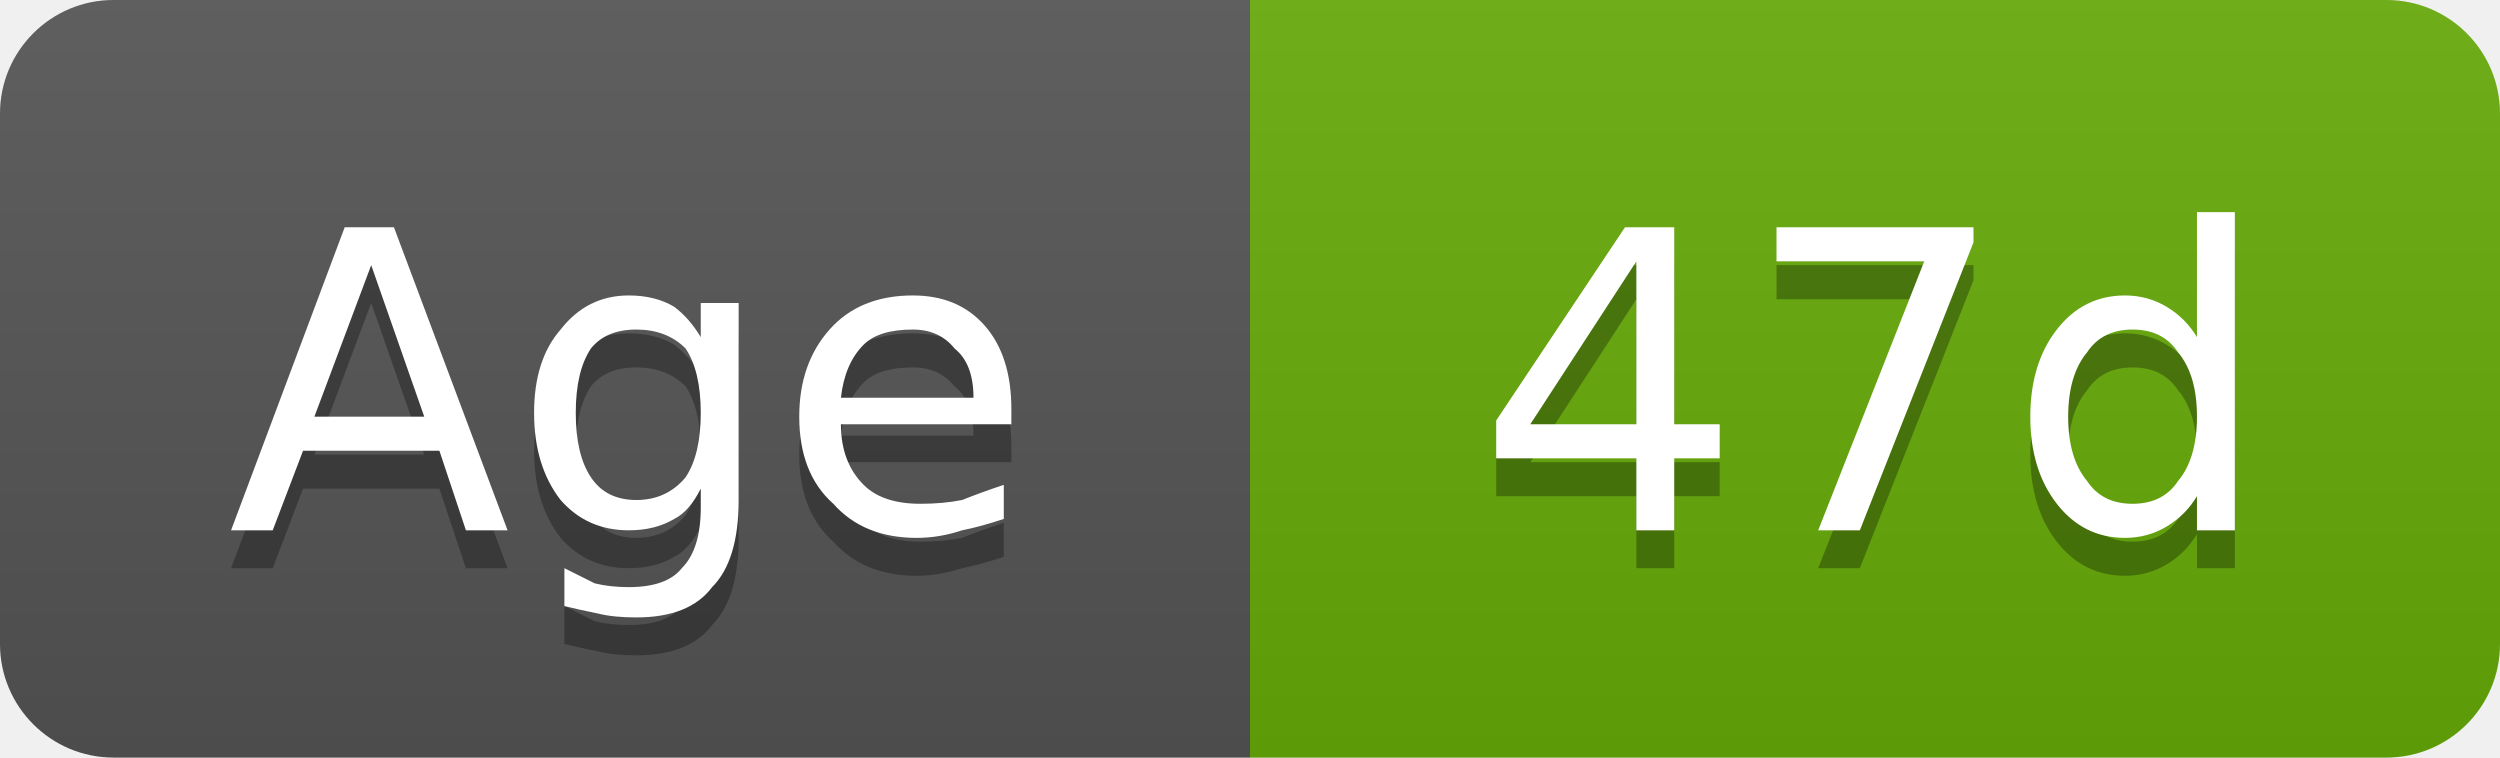
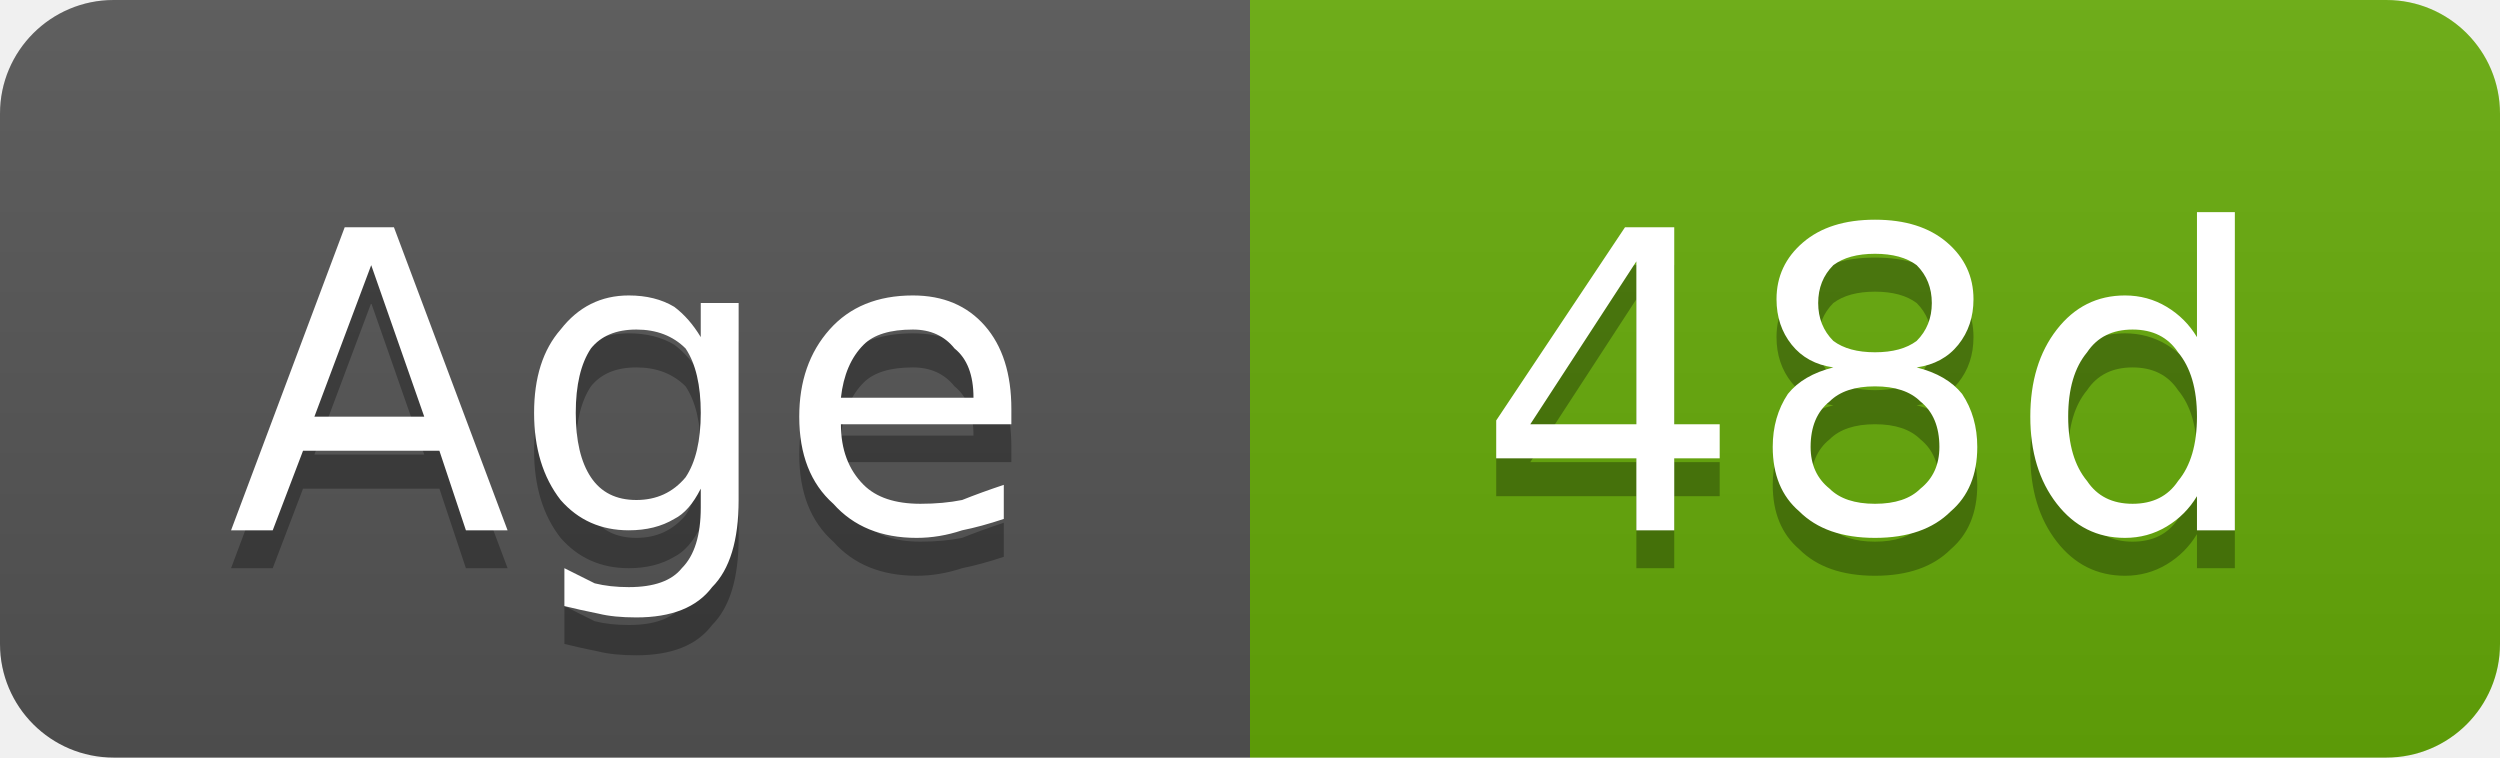
- <svg xmlns="http://www.w3.org/2000/svg" width="66" height="20" viewBox="0 0 66 20" role="img" aria-label="Age: 47d">
+ <svg xmlns="http://www.w3.org/2000/svg" width="66" height="20" viewBox="0 0 66 20" role="img" aria-label="Age: 48d">
  <linearGradient id="g-cluster_age_days" x2="0" y2="100%">
    <stop offset="0" stop-color="#bbb" stop-opacity=".1" />
    <stop offset="1" stop-opacity=".1" />
  </linearGradient>
  <clipPath id="r-cluster_age_days">
    <rect width="66" height="20" rx="3" fill="#fff" />
  </clipPath>
  <g clip-path="url(#r-cluster_age_days)">
    <rect width="33" height="20" fill="#555" />
    <rect x="33" width="33" height="20" fill="#67ac09" />
    <rect width="66" height="20" fill="url(#g-cluster_age_days)" />
    <path transform="translate(0 1)" fill="#010101" fill-opacity=".3" d="M9.8 7.0L8.3 11.0L11.2 11.0L9.8 7.0ZM9.1 6.0L10.4 6.0L13.4 14.0L12.3 14.0L11.6 11.9L8.0 11.9L7.2 14.0L6.1 14.0L9.1 6.0ZM18.5 10.9Q18.5 9.8 18.1 9.2Q17.6 8.7 16.8 8.7Q16.0 8.7 15.6 9.2Q15.2 9.8 15.2 10.9Q15.2 12.0 15.6 12.6Q16.0 13.2 16.8 13.2Q17.6 13.2 18.1 12.6Q18.5 12.0 18.5 10.9ZM19.5 13.2Q19.5 14.8 18.8 15.5Q18.2 16.3 16.8 16.3Q16.2 16.3 15.8 16.2Q15.3 16.1 14.9 16.0L14.9 15.0Q15.3 15.2 15.7 15.4Q16.1 15.5 16.6 15.5Q17.6 15.5 18.0 15.0Q18.5 14.5 18.5 13.4L18.5 12.9Q18.2 13.5 17.8 13.7Q17.3 14.0 16.6 14.0Q15.5 14.0 14.8 13.2Q14.1 12.3 14.1 10.9Q14.1 9.5 14.8 8.7Q15.5 7.8 16.6 7.8Q17.3 7.8 17.8 8.1Q18.2 8.4 18.5 8.9L18.5 8.0L19.5 8.0L19.5 13.2ZM26.7 10.8L26.7 11.2L22.2 11.2Q22.2 12.2 22.8 12.8Q23.3 13.3 24.3 13.3Q24.9 13.3 25.4 13.2Q25.9 13.0 26.5 12.8L26.5 13.7Q25.9 13.9 25.4 14.0Q24.8 14.2 24.2 14.2Q22.8 14.2 22.0 13.3Q21.1 12.5 21.1 11.0Q21.1 9.6 21.9 8.7Q22.7 7.8 24.1 7.8Q25.3 7.8 26.0 8.6Q26.7 9.4 26.7 10.8ZM25.7 10.5Q25.7 9.6 25.2 9.2Q24.8 8.7 24.1 8.7Q23.2 8.7 22.8 9.1Q22.3 9.6 22.2 10.5L25.7 10.5Z" />
    <path fill="#fff" d="M9.8 7.0L8.3 11.0L11.2 11.0L9.8 7.0ZM9.1 6.0L10.4 6.0L13.4 14.0L12.3 14.0L11.6 11.9L8.0 11.9L7.2 14.0L6.1 14.0L9.1 6.0ZM18.5 10.9Q18.5 9.8 18.1 9.2Q17.6 8.7 16.8 8.7Q16.0 8.7 15.6 9.2Q15.2 9.8 15.2 10.9Q15.2 12.0 15.6 12.6Q16.0 13.2 16.8 13.2Q17.6 13.2 18.1 12.6Q18.5 12.0 18.5 10.9ZM19.5 13.2Q19.5 14.8 18.8 15.5Q18.2 16.3 16.8 16.3Q16.2 16.3 15.8 16.2Q15.3 16.1 14.9 16.0L14.9 15.0Q15.3 15.2 15.7 15.4Q16.1 15.5 16.6 15.5Q17.6 15.5 18.0 15.0Q18.5 14.5 18.5 13.4L18.5 12.9Q18.2 13.5 17.8 13.7Q17.3 14.0 16.6 14.0Q15.5 14.0 14.8 13.2Q14.1 12.3 14.1 10.9Q14.1 9.5 14.8 8.7Q15.5 7.8 16.6 7.8Q17.3 7.8 17.8 8.1Q18.2 8.4 18.5 8.9L18.5 8.0L19.5 8.0L19.5 13.2ZM26.7 10.8L26.7 11.2L22.2 11.2Q22.2 12.2 22.8 12.8Q23.3 13.3 24.3 13.3Q24.9 13.3 25.4 13.2Q25.9 13.0 26.5 12.8L26.5 13.7Q25.9 13.9 25.4 14.0Q24.8 14.2 24.2 14.2Q22.8 14.2 22.0 13.3Q21.1 12.5 21.1 11.0Q21.1 9.6 21.9 8.7Q22.7 7.8 24.1 7.8Q25.3 7.8 26.0 8.6Q26.7 9.4 26.7 10.8ZM25.7 10.5Q25.7 9.6 25.2 9.2Q24.8 8.7 24.1 8.7Q23.2 8.7 22.8 9.1Q22.3 9.6 22.2 10.5L25.7 10.5Z" />
-     <path transform="translate(0 1)" fill="#010101" fill-opacity=".3" d="M43.2 6.9L40.4 11.2L43.2 11.2L43.2 6.9ZM42.9 6.0L44.2 6.0L44.2 11.2L45.4 11.2L45.4 12.1L44.2 12.1L44.2 14.0L43.2 14.0L43.2 12.1L39.5 12.1L39.5 11.1L42.9 6.0ZM46.9 6.0L52.1 6.0L52.1 6.4L49.1 14.0L48.0 14.0L50.8 6.9L46.9 6.9L46.9 6.0ZM58.0 8.9L58.0 5.6L59.0 5.6L59.0 14.0L58.0 14.0L58.0 13.1Q57.7 13.6 57.2 13.9Q56.7 14.2 56.1 14.2Q55.0 14.2 54.3 13.3Q53.6 12.4 53.6 11.0Q53.6 9.6 54.3 8.7Q55.0 7.8 56.1 7.8Q56.7 7.8 57.2 8.1Q57.7 8.4 58.0 8.9ZM54.6 11.0Q54.6 12.1 55.1 12.7Q55.5 13.3 56.3 13.3Q57.1 13.3 57.5 12.7Q58.0 12.1 58.0 11.0Q58.0 9.9 57.5 9.3Q57.1 8.7 56.3 8.7Q55.5 8.7 55.1 9.3Q54.6 9.9 54.6 11.0Z" />
-     <path fill="#fff" d="M43.2 6.9L40.4 11.2L43.2 11.2L43.2 6.9ZM42.9 6.0L44.2 6.0L44.2 11.2L45.4 11.2L45.4 12.1L44.2 12.1L44.2 14.0L43.2 14.0L43.2 12.1L39.5 12.1L39.5 11.1L42.9 6.0ZM46.9 6.0L52.1 6.0L52.1 6.4L49.1 14.0L48.0 14.0L50.8 6.9L46.9 6.9L46.9 6.0ZM58.0 8.9L58.0 5.6L59.0 5.6L59.0 14.0L58.0 14.0L58.0 13.1Q57.7 13.6 57.2 13.9Q56.7 14.2 56.1 14.2Q55.0 14.2 54.3 13.3Q53.6 12.4 53.6 11.0Q53.6 9.6 54.3 8.7Q55.0 7.8 56.1 7.8Q56.7 7.8 57.2 8.1Q57.7 8.4 58.0 8.9ZM54.6 11.0Q54.6 12.1 55.1 12.7Q55.5 13.3 56.3 13.3Q57.1 13.3 57.5 12.7Q58.0 12.1 58.0 11.0Q58.0 9.9 57.5 9.3Q57.1 8.7 56.3 8.7Q55.5 8.7 55.1 9.3Q54.6 9.9 54.6 11.0Z" />
+     <path transform="translate(0 1)" fill="#010101" fill-opacity=".3" d="M43.2 6.9L40.4 11.2L43.2 11.2L43.2 6.9ZM42.9 6.0L44.2 6.0L44.2 11.2L45.4 11.2L45.4 12.1L44.2 12.1L44.2 14.0L43.2 14.0L43.2 12.1L39.5 12.1L39.5 11.1L42.9 6.0ZM49.5 10.2Q48.7 10.2 48.3 10.6Q47.8 11.0 47.8 11.8Q47.8 12.5 48.3 12.9Q48.7 13.3 49.5 13.3Q50.3 13.3 50.7 12.9Q51.2 12.5 51.2 11.8Q51.2 11.0 50.7 10.6Q50.3 10.2 49.5 10.2ZM48.4 9.7Q47.7 9.6 47.3 9.1Q46.9 8.6 46.9 7.9Q46.9 7.0 47.6 6.4Q48.3 5.8 49.5 5.8Q50.7 5.8 51.4 6.4Q52.1 7.0 52.1 7.9Q52.1 8.6 51.7 9.1Q51.3 9.6 50.6 9.7Q51.4 9.9 51.8 10.4Q52.2 11.0 52.2 11.8Q52.2 12.9 51.5 13.5Q50.8 14.2 49.5 14.2Q48.2 14.2 47.5 13.5Q46.8 12.9 46.8 11.8Q46.8 11.0 47.2 10.4Q47.6 9.9 48.4 9.7ZM48.0 8.0Q48.0 8.6 48.4 9.0Q48.8 9.3 49.5 9.3Q50.2 9.3 50.6 9.0Q51.0 8.6 51.0 8.0Q51.0 7.4 50.6 7.0Q50.2 6.7 49.5 6.7Q48.8 6.7 48.4 7.0Q48.0 7.4 48.0 8.0ZM58.0 8.9L58.0 5.6L59.0 5.6L59.0 14.0L58.0 14.0L58.0 13.1Q57.7 13.6 57.2 13.9Q56.7 14.2 56.1 14.2Q55.0 14.2 54.3 13.3Q53.6 12.4 53.6 11.0Q53.6 9.6 54.3 8.7Q55.0 7.8 56.1 7.8Q56.7 7.8 57.2 8.1Q57.7 8.4 58.0 8.9ZM54.6 11.0Q54.6 12.1 55.1 12.7Q55.5 13.3 56.3 13.3Q57.1 13.3 57.5 12.7Q58.0 12.1 58.0 11.0Q58.0 9.9 57.5 9.3Q57.1 8.7 56.3 8.7Q55.5 8.7 55.1 9.3Q54.6 9.9 54.6 11.0Z" />
+     <path fill="#fff" d="M43.2 6.9L40.4 11.2L43.2 11.2L43.2 6.9ZM42.9 6.0L44.2 6.0L44.2 11.2L45.4 11.2L45.4 12.1L44.2 12.1L44.2 14.0L43.2 14.0L43.2 12.1L39.5 12.1L39.5 11.1L42.9 6.0ZM49.5 10.2Q48.7 10.2 48.3 10.6Q47.8 11.0 47.8 11.8Q47.8 12.5 48.3 12.9Q48.7 13.3 49.5 13.3Q50.3 13.3 50.7 12.9Q51.2 12.5 51.2 11.8Q51.2 11.0 50.7 10.6Q50.3 10.2 49.5 10.2ZM48.4 9.7Q47.7 9.6 47.3 9.1Q46.9 8.6 46.9 7.9Q46.9 7.0 47.6 6.4Q48.3 5.8 49.5 5.8Q50.7 5.8 51.4 6.4Q52.1 7.0 52.1 7.9Q52.1 8.6 51.7 9.1Q51.3 9.6 50.6 9.7Q51.4 9.9 51.8 10.4Q52.2 11.0 52.2 11.8Q52.2 12.9 51.5 13.5Q50.8 14.2 49.5 14.2Q48.2 14.2 47.5 13.5Q46.8 12.9 46.8 11.8Q46.8 11.0 47.2 10.4Q47.6 9.9 48.4 9.7ZM48.0 8.0Q48.0 8.6 48.4 9.0Q48.8 9.3 49.5 9.3Q50.2 9.3 50.6 9.0Q51.0 8.6 51.0 8.0Q51.0 7.4 50.6 7.0Q50.2 6.7 49.5 6.7Q48.8 6.7 48.4 7.0Q48.0 7.4 48.0 8.0ZM58.0 8.9L58.0 5.6L59.0 5.6L59.0 14.0L58.0 14.0L58.0 13.1Q57.7 13.6 57.2 13.9Q56.7 14.2 56.1 14.2Q55.0 14.2 54.3 13.3Q53.6 12.4 53.6 11.0Q53.6 9.6 54.3 8.7Q55.0 7.8 56.1 7.8Q56.7 7.8 57.2 8.1Q57.7 8.4 58.0 8.9ZM54.6 11.0Q54.6 12.1 55.1 12.7Q55.5 13.3 56.3 13.3Q57.1 13.3 57.5 12.7Q58.0 12.1 58.0 11.0Q58.0 9.9 57.5 9.3Q57.1 8.7 56.3 8.7Q55.5 8.7 55.1 9.3Q54.6 9.9 54.6 11.0Z" />
  </g>
</svg>
